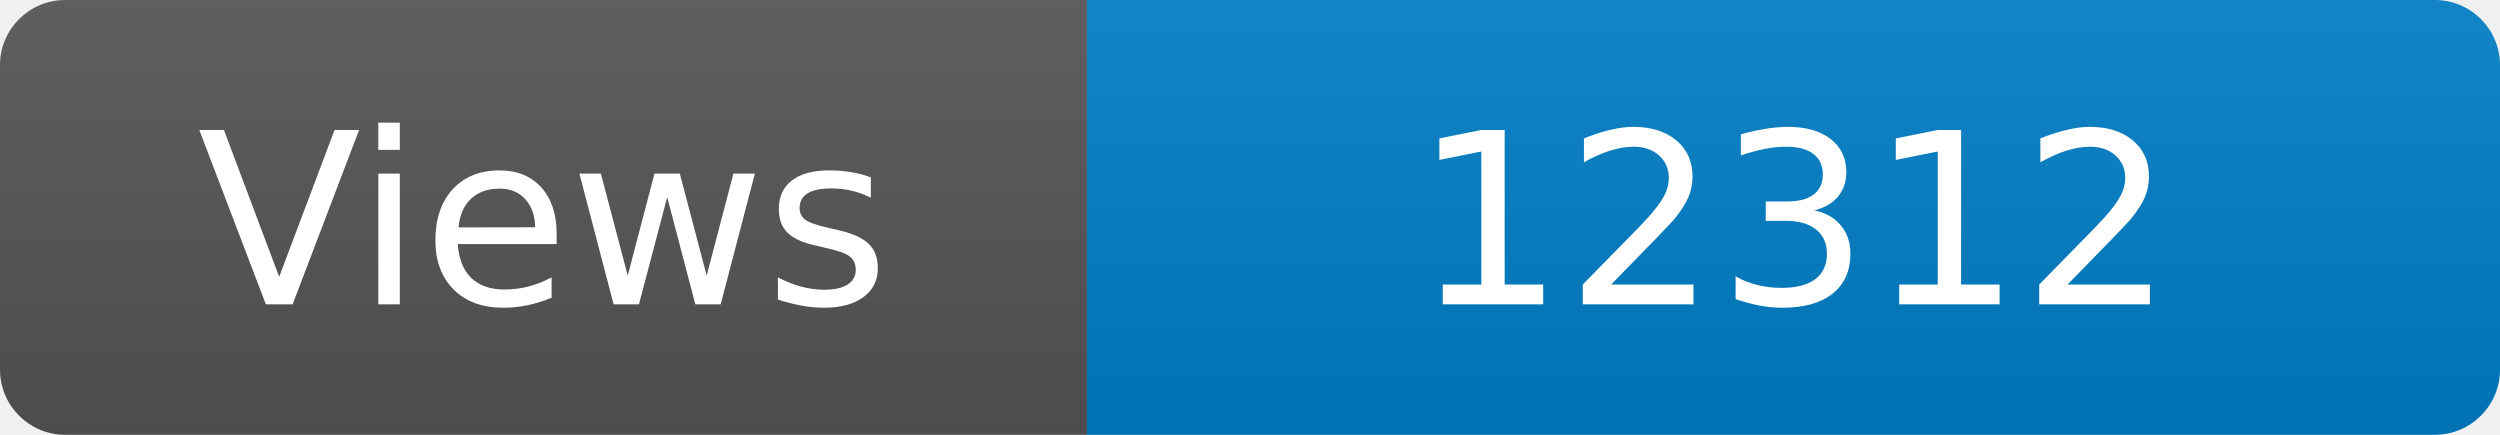
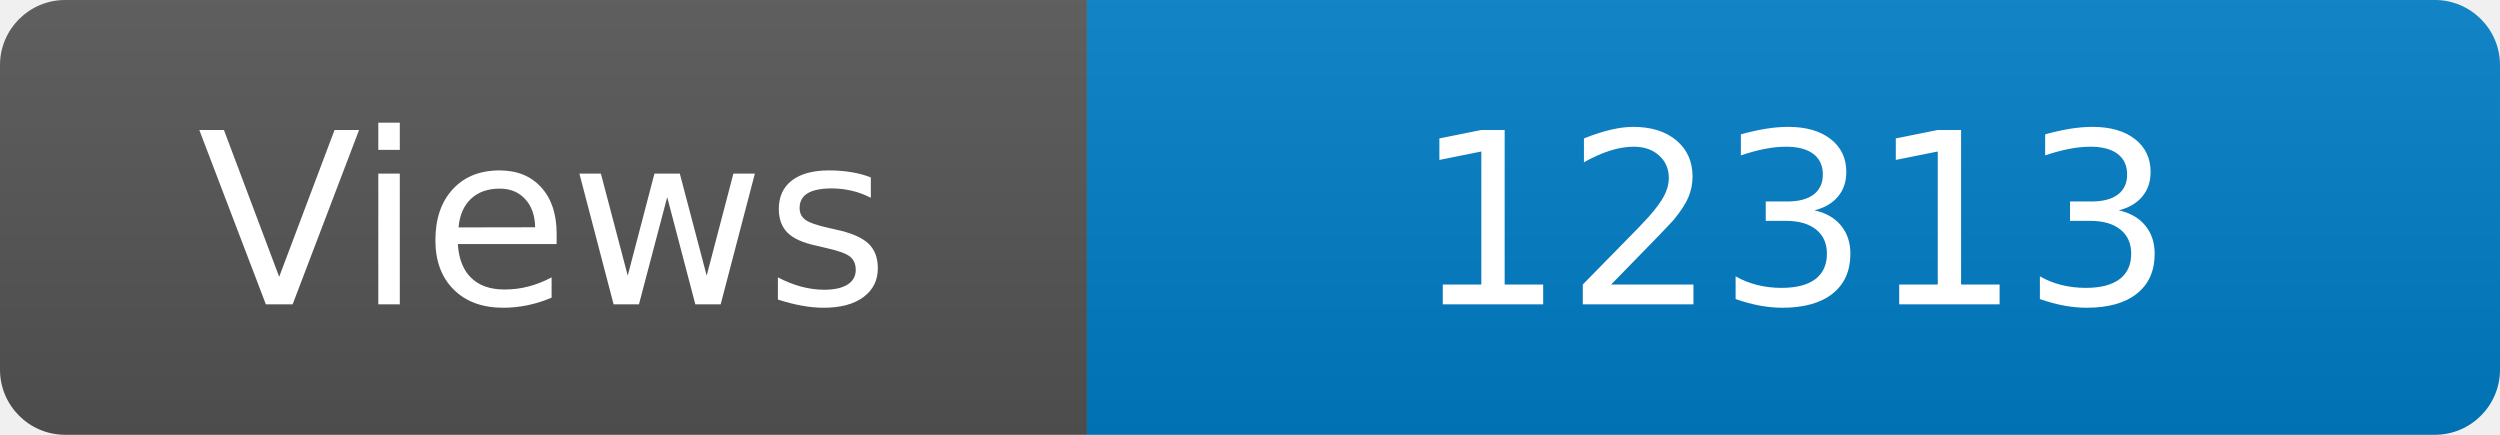
<svg xmlns="http://www.w3.org/2000/svg" width="115" height="20" role="img" aria-label="Maintained?: yes">
  <linearGradient id="s" x2="0" y2="100%">
    <stop offset="0" stop-color="#bbb" stop-opacity=".1" />
    <stop offset="1" stop-opacity=".1" />
  </linearGradient>
  <clipPath id="r">
    <rect width="115" height="20" rx="3" fill="#fff" />
  </clipPath>
  <g clip-path="url(#r)">
    <rect width="50" height="20" fill="#555" />
    <rect x="50" width="160" height="20" fill="#007ec6" />
    <rect width="115" height="20" fill="url(#s)" />
  </g>
  <g fill="#fff" text-anchor="middle" font-family="Verdana,Geneva,DejaVu Sans,sans-serif" font-size="110">
    <text x="250" y="140" transform="scale(.1)" fill="#fff">Views</text>
-     <text x="825" y="140" transform="scale(.1)" fill="#fff">12312</text>
+     <text x="825" y="140" transform="scale(.1)" fill="#fff">12313</text>
  </g>
</svg>
